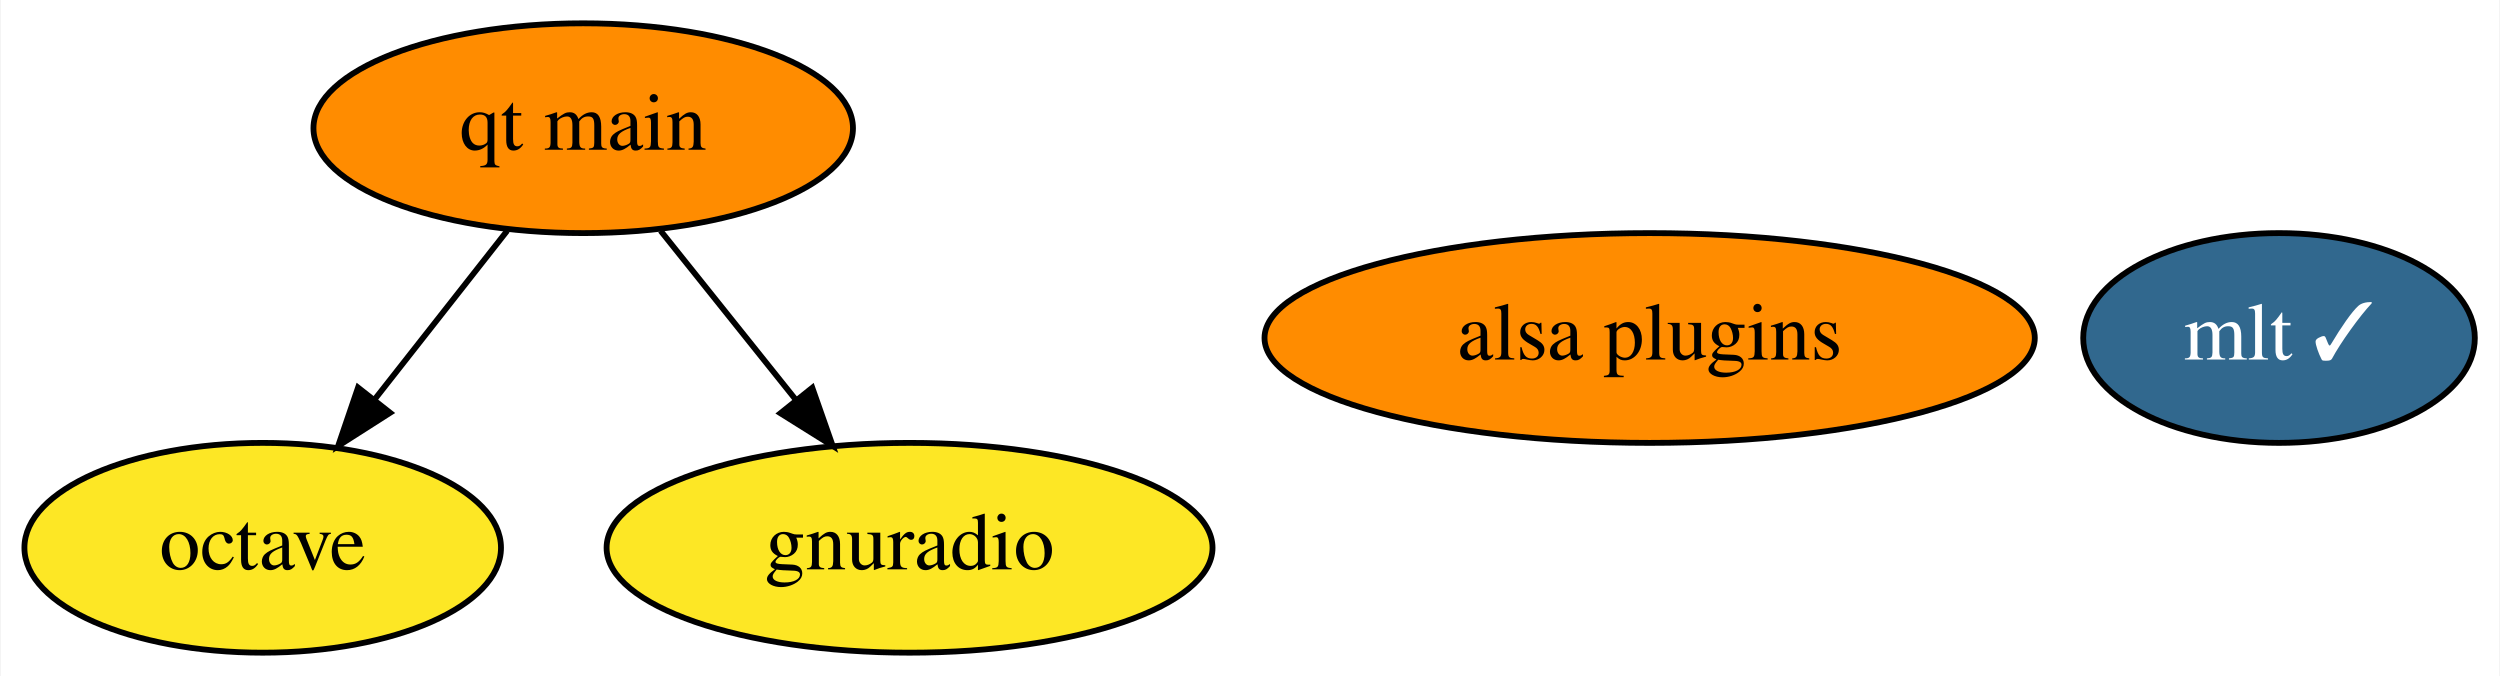
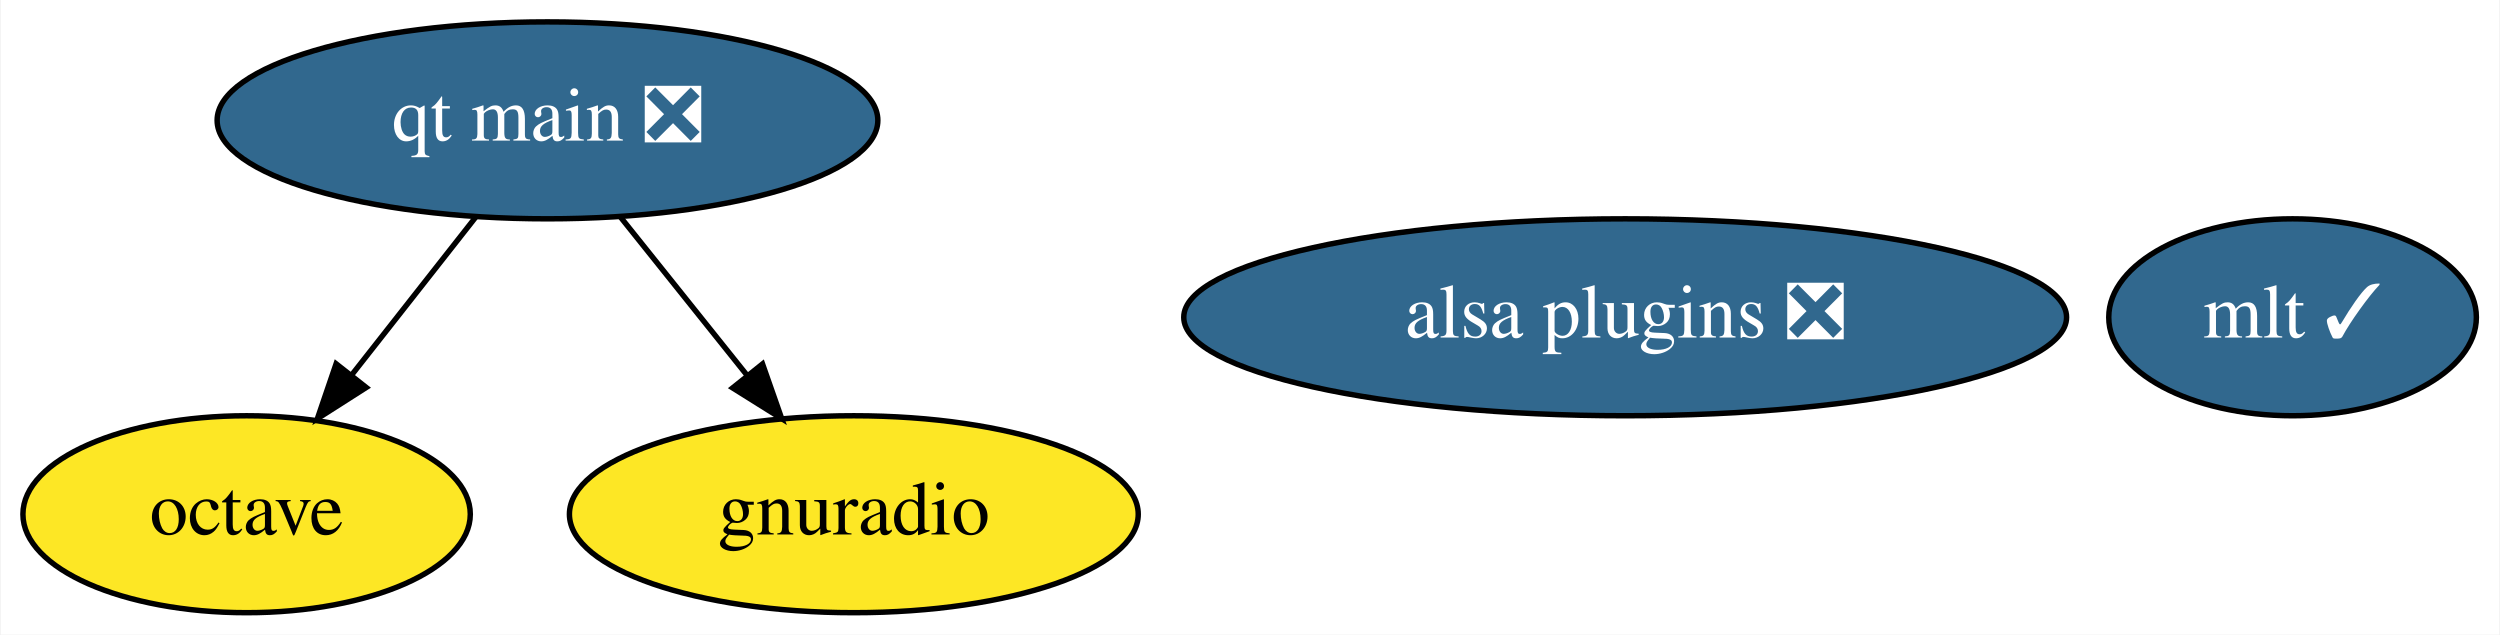
- <svg xmlns="http://www.w3.org/2000/svg" xmlns:xlink="http://www.w3.org/1999/xlink" width="429pt" height="116pt" viewBox="0.00 0.00 428.74 116.00">
+ <svg xmlns="http://www.w3.org/2000/svg" xmlns:xlink="http://www.w3.org/1999/xlink" width="457pt" height="116pt" viewBox="0.00 0.00 456.74 116.00">
  <g id="graph0" class="graph" transform="scale(1 1) rotate(0) translate(4 112)">
-     <polygon fill="white" stroke="transparent" points="-4,4 -4,-112 424.74,-112 424.74,4 -4,4" />
+     <polygon fill="white" stroke="transparent" points="-4,4 -4,-112 452.74,-112 452.74,4 -4,4" />
    <g id="node1" class="node">
      <g id="a_node1">
        <a xlink:href="https://github.com/conda-forge/octave-feedstock" xlink:title="octave">
          <ellipse fill="#fde725" stroke="black" cx="40.95" cy="-18" rx="40.89" ry="18" />
          <text text-anchor="middle" x="40.95" y="-14.3" font-family="Times,serif" font-size="14.00">octave</text>
        </a>
      </g>
    </g>
    <g id="node2" class="node">
      <g id="a_node2">
        <a xlink:href="https://github.com/conda-forge/mlt-feedstock/pull/14" xlink:title="mlt ✓">
-           <ellipse fill="#31688e" stroke="black" cx="386.95" cy="-54" rx="33.6" ry="18" />
-           <text text-anchor="middle" x="386.95" y="-50.3" font-family="Times,serif" font-size="14.00" fill="white">mlt ✓</text>
+           <ellipse fill="#31688e" stroke="black" cx="414.95" cy="-54" rx="33.6" ry="18" />
+           <text text-anchor="middle" x="414.95" y="-50.3" font-family="Times,serif" font-size="14.00" fill="white">mlt ✓</text>
        </a>
      </g>
    </g>
    <g id="node3" class="node">
      <g id="a_node3">
        <a xlink:href="https://github.com/conda-forge/gnuradio-feedstock" xlink:title="gnuradio">
          <ellipse fill="#fde725" stroke="black" cx="151.95" cy="-18" rx="51.99" ry="18" />
          <text text-anchor="middle" x="151.95" y="-14.3" font-family="Times,serif" font-size="14.00">gnuradio</text>
        </a>
      </g>
    </g>
    <g id="node4" class="node">
      <g id="a_node4">
-         <a xlink:href="https://github.com/conda-forge/alsa-plugins-feedstock" xlink:title="alsa plugins">
-           <ellipse fill="#ff8c00" stroke="black" cx="278.95" cy="-54" rx="66.09" ry="18" />
-           <text text-anchor="middle" x="278.95" y="-50.3" font-family="Times,serif" font-size="14.00">alsa plugins</text>
+         <a xlink:href="https://github.com/conda-forge/alsa-plugins-feedstock/pull/11" xlink:title="alsa plugins ❎">
+           <ellipse fill="#31688e" stroke="black" cx="292.95" cy="-54" rx="80.69" ry="18" />
+           <text text-anchor="middle" x="292.95" y="-50.3" font-family="Times,serif" font-size="14.00" fill="white">alsa plugins ❎</text>
        </a>
      </g>
    </g>
    <g id="node5" class="node">
      <g id="a_node5">
-         <a xlink:href="https://github.com/conda-forge/qt-main-feedstock" xlink:title="qt main">
-           <ellipse fill="#ff8c00" stroke="black" cx="95.95" cy="-90" rx="46.29" ry="18" />
-           <text text-anchor="middle" x="95.95" y="-86.3" font-family="Times,serif" font-size="14.00">qt main</text>
+         <a xlink:href="https://github.com/conda-forge/qt-main-feedstock/pull/31" xlink:title="qt main ❎">
+           <ellipse fill="#31688e" stroke="black" cx="95.95" cy="-90" rx="60.39" ry="18" />
+           <text text-anchor="middle" x="95.95" y="-86.3" font-family="Times,serif" font-size="14.00" fill="white">qt main ❎</text>
        </a>
      </g>
    </g>
    <g id="edge2" class="edge">
      <path fill="none" stroke="black" d="M82.91,-72.41C76.13,-63.78 67.71,-53.06 60.19,-43.5" />
      <polygon fill="black" stroke="black" points="62.82,-41.17 53.89,-35.47 57.31,-45.5 62.82,-41.17" />
    </g>
    <g id="edge1" class="edge">
      <path fill="none" stroke="black" d="M109.22,-72.41C116.12,-63.78 124.7,-53.06 132.35,-43.5" />
      <polygon fill="black" stroke="black" points="135.26,-45.47 138.77,-35.47 129.79,-41.09 135.26,-45.47" />
    </g>
  </g>
</svg>
